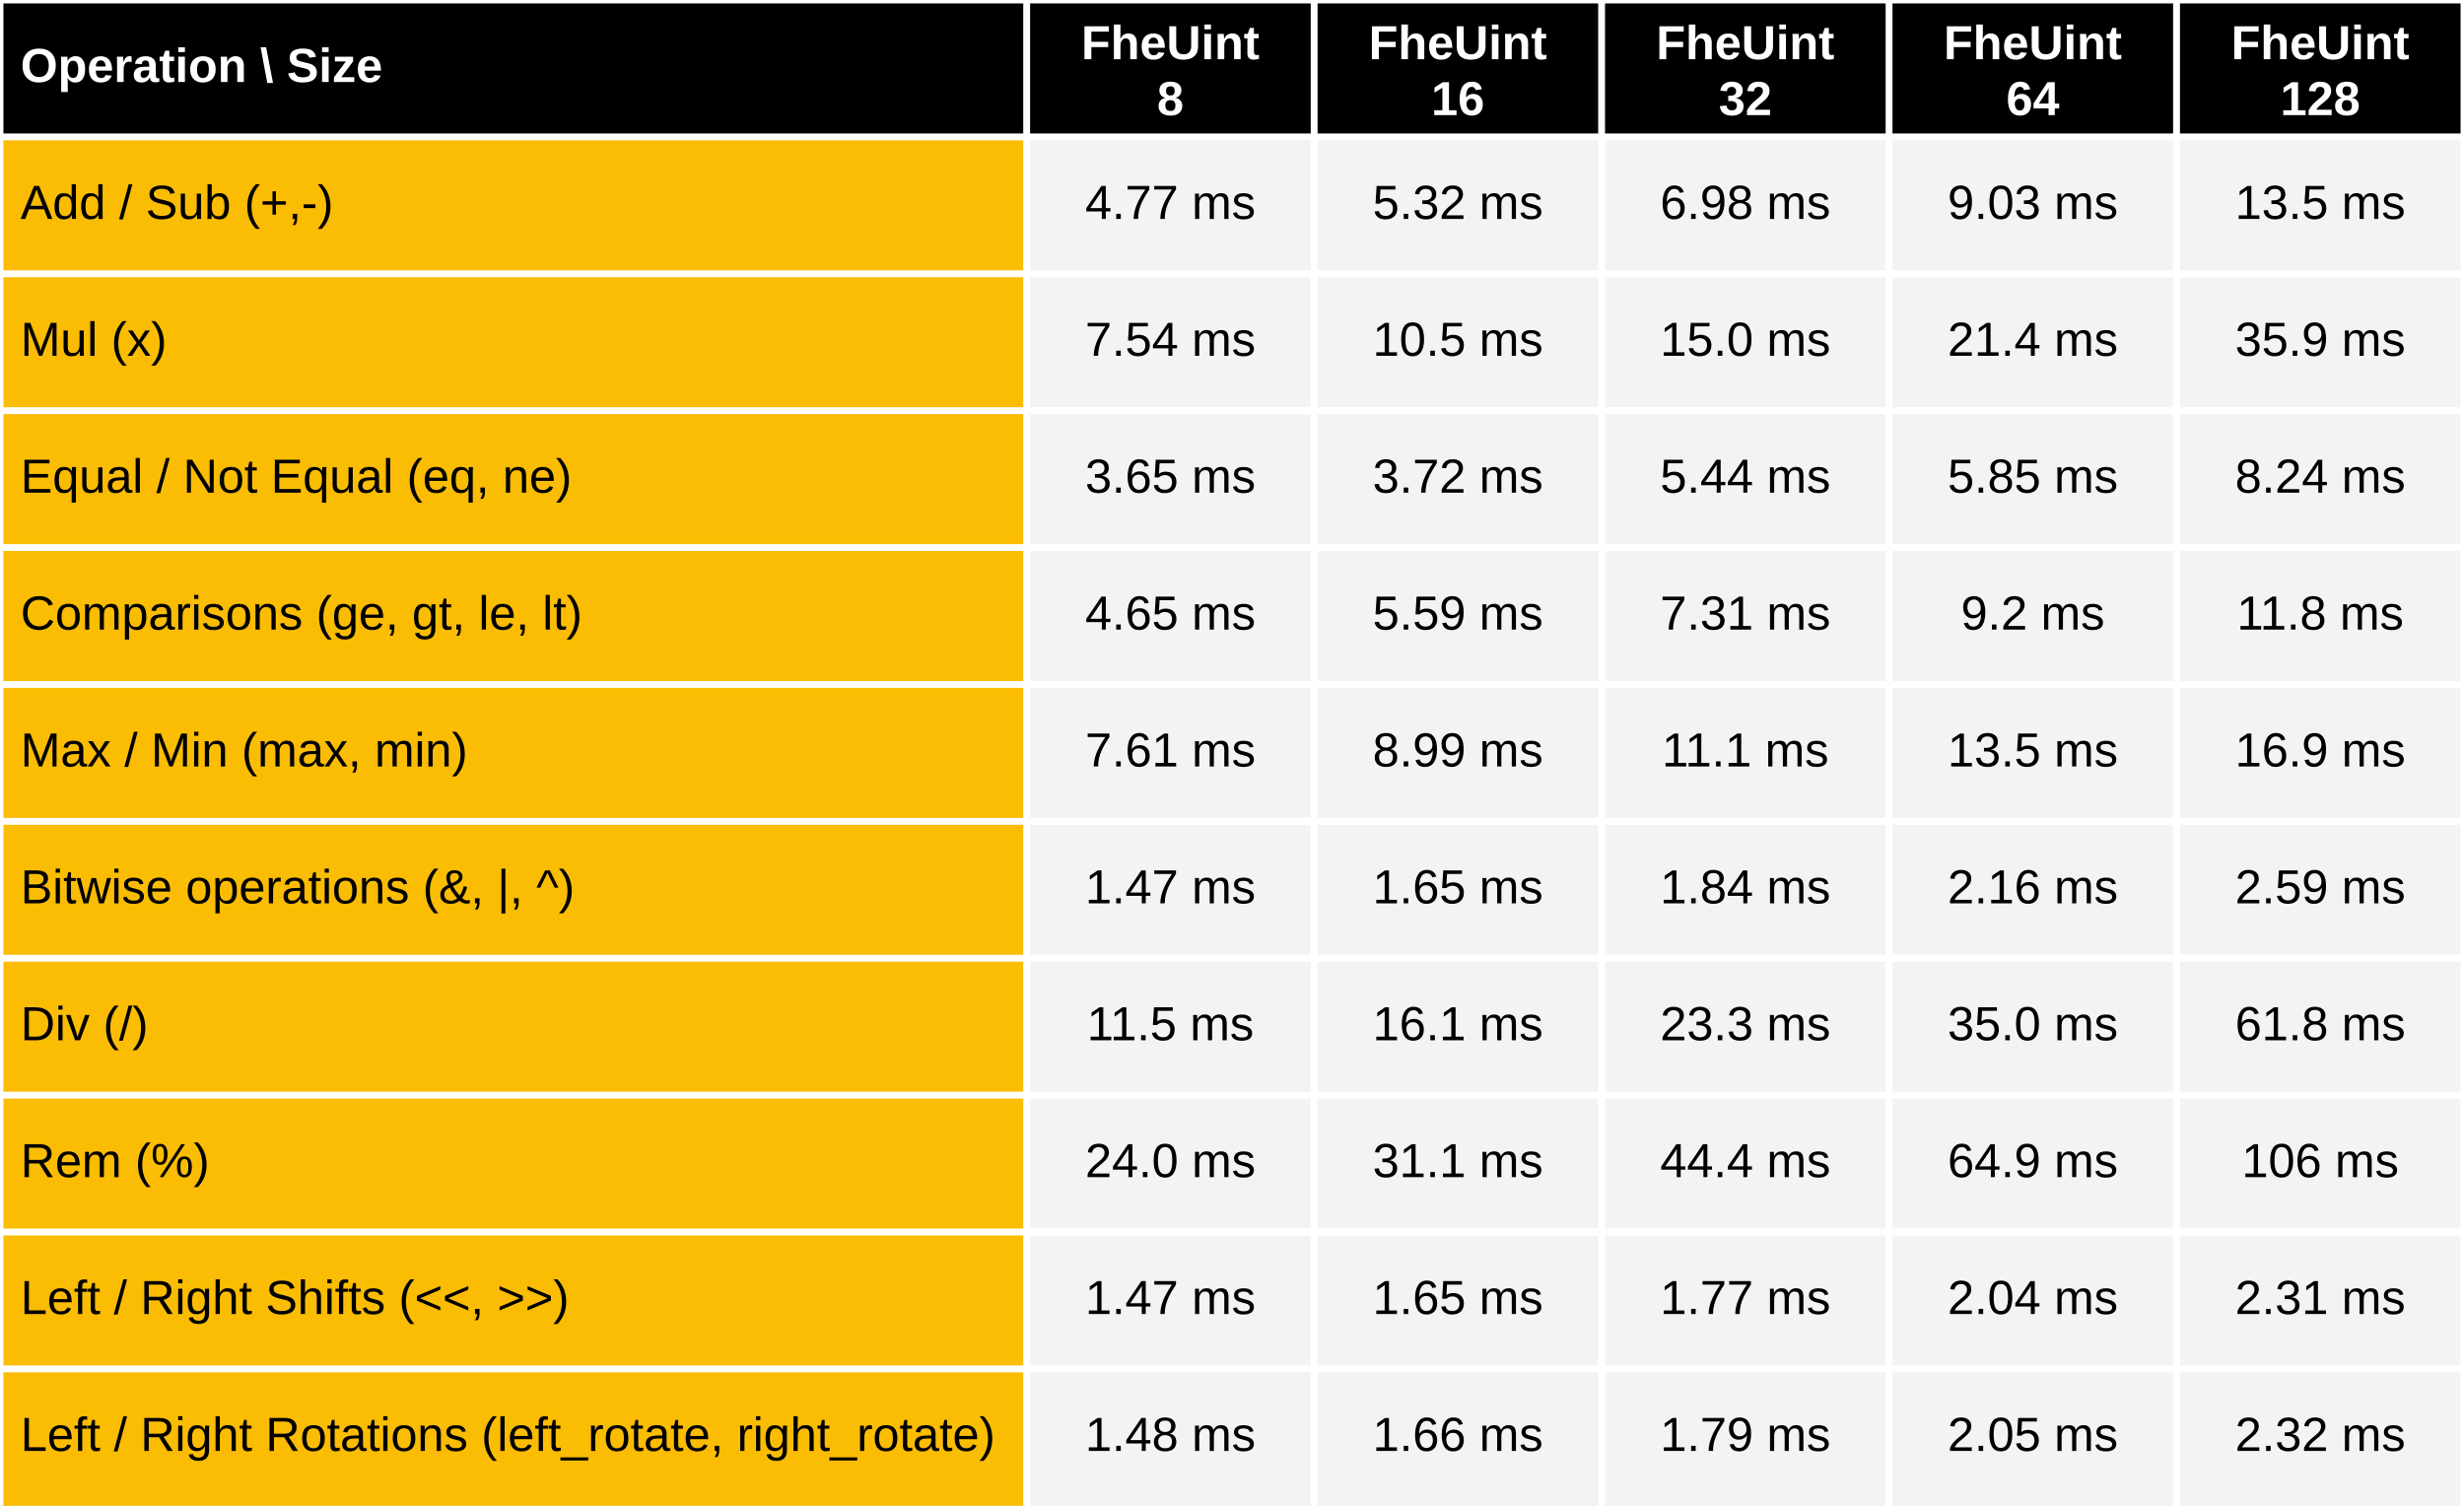
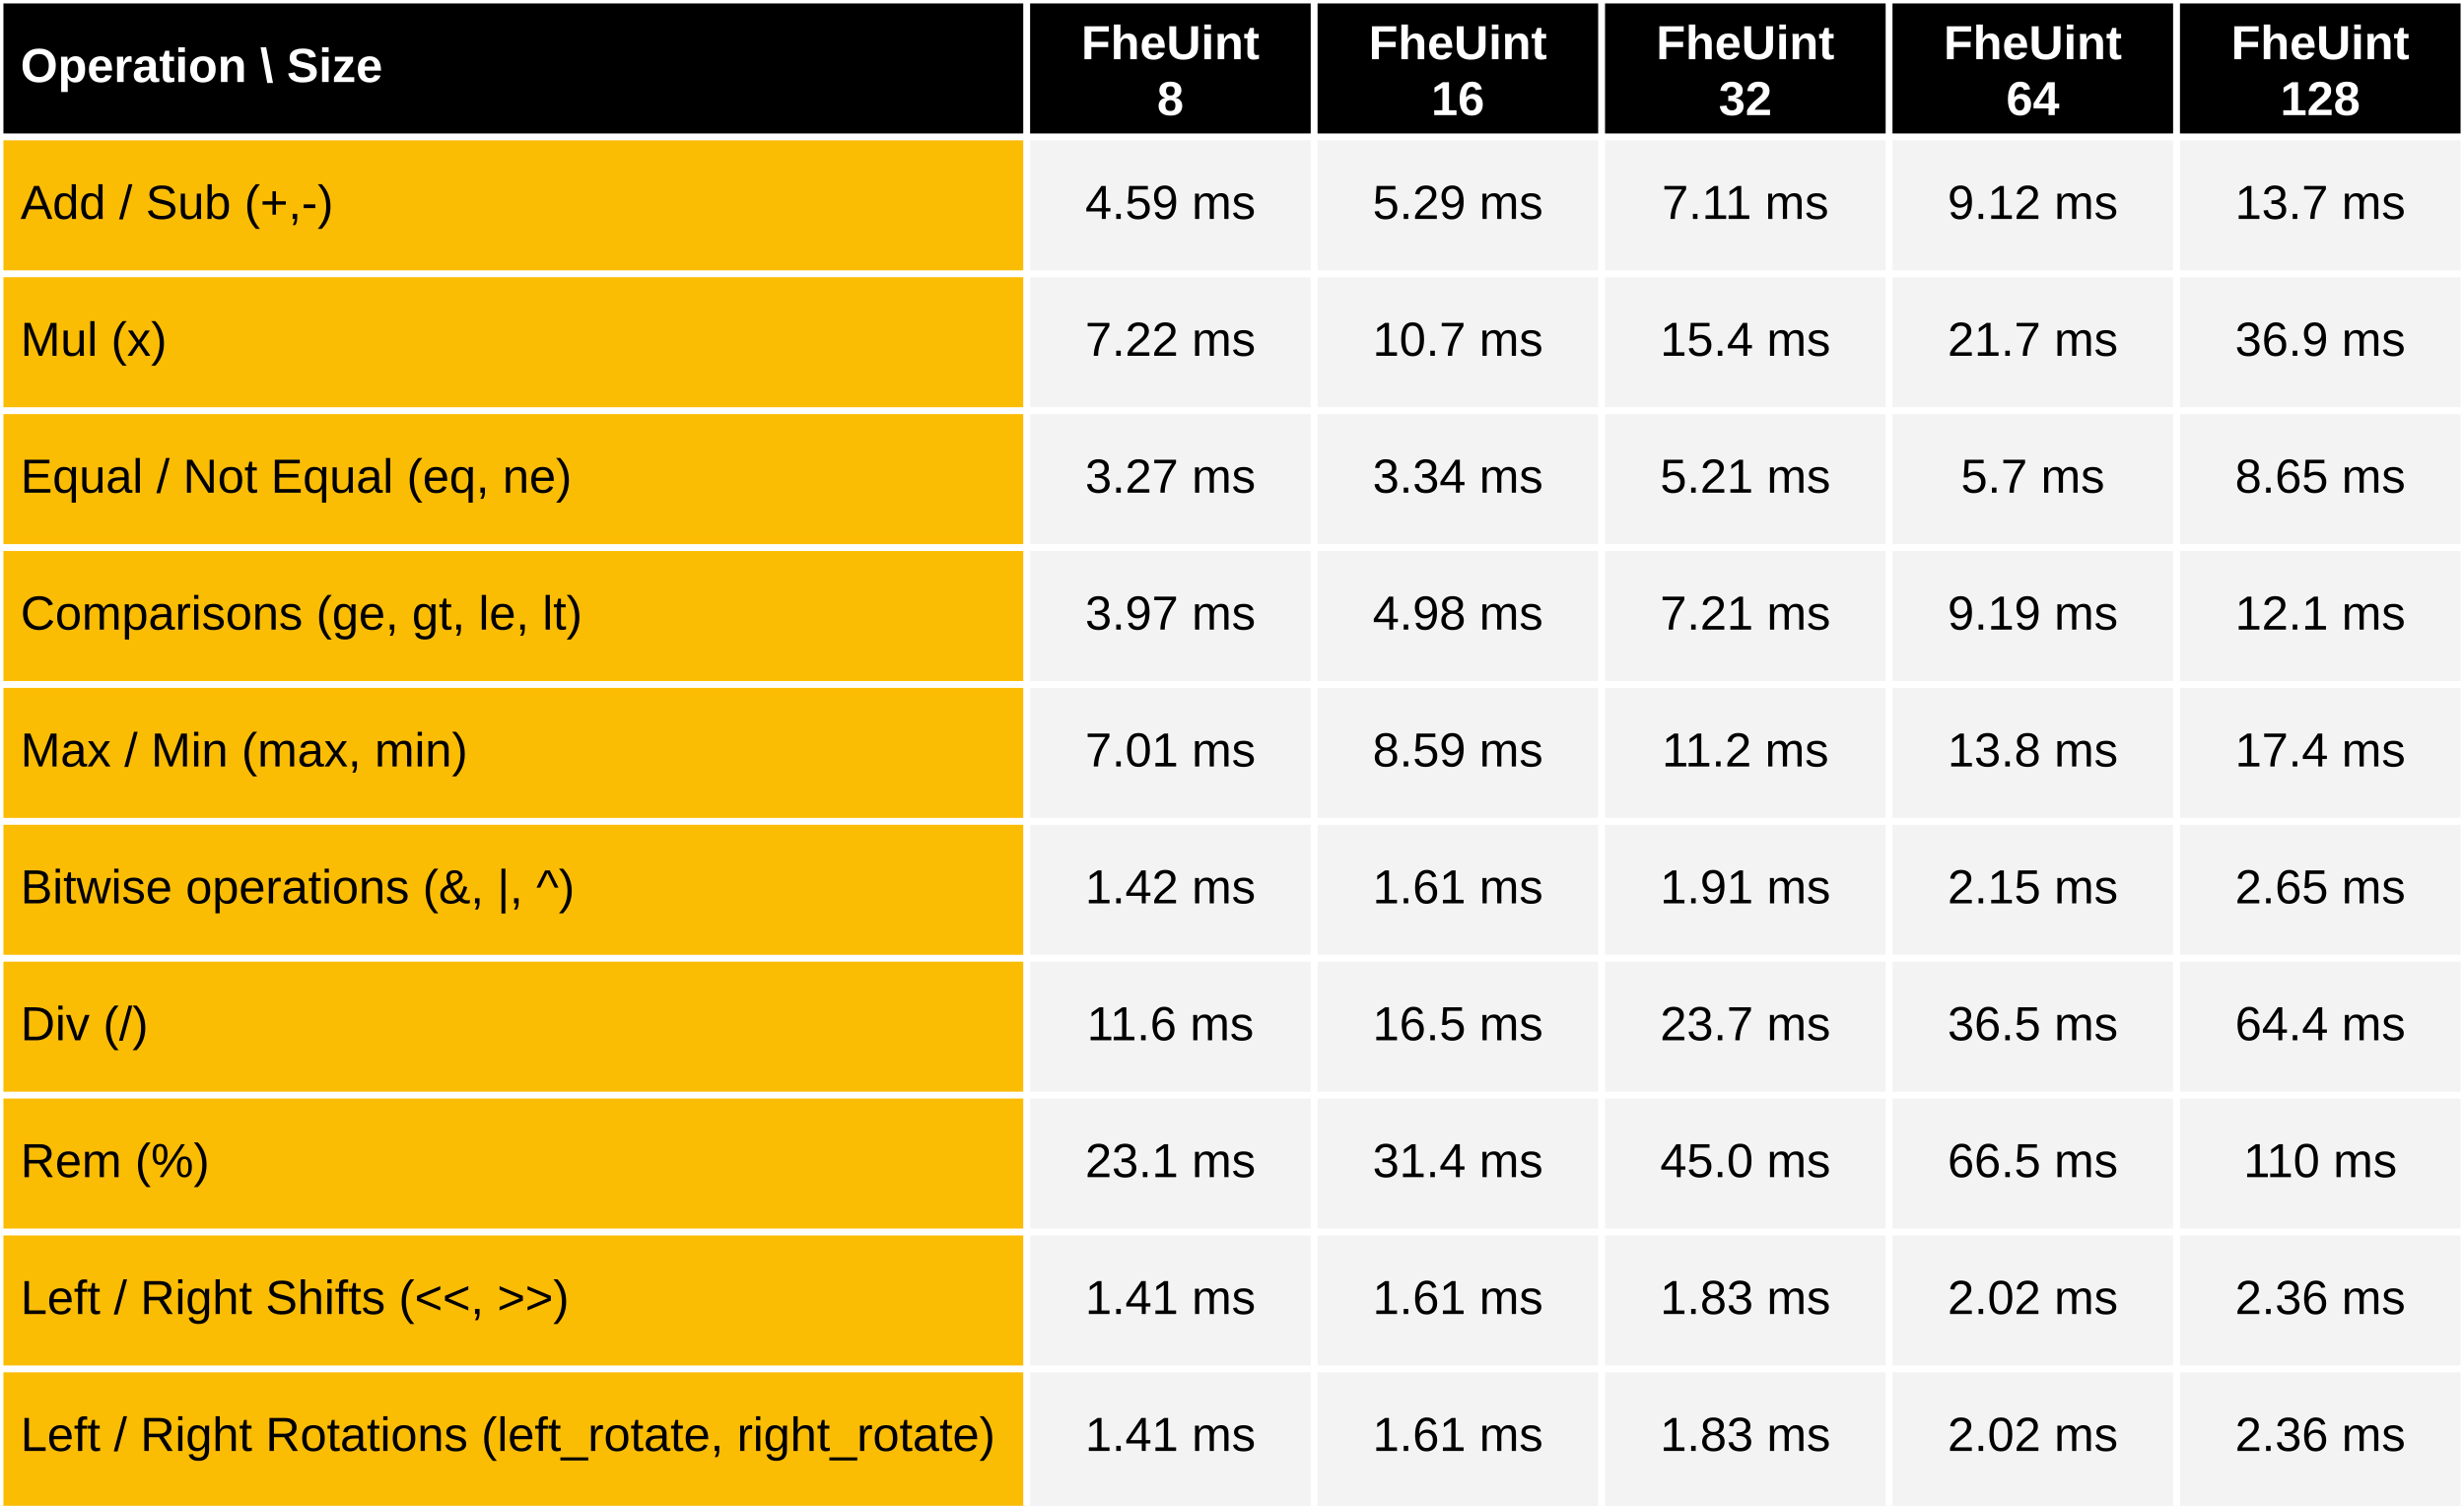
<svg xmlns="http://www.w3.org/2000/svg" viewBox="0 0 720 440" preserveAspectRatio="meet" width="100%" height="440">
  <rect x="0" y="0" width="720" height="40" fill="black" />
  <text dominant-baseline="middle" text-anchor="start" font-family="Arial" font-size="14" font-weight="bold" fill="white" x="6" y="20.0">Operation \ Size</text>
  <text dominant-baseline="middle" text-anchor="middle" font-family="Arial" font-size="14" font-weight="bold" fill="white" x="342.0" y="13.333">FheUint</text>
  <text dominant-baseline="middle" text-anchor="middle" font-family="Arial" font-size="14" font-weight="bold" fill="white" x="342.0" y="29.667">8</text>
  <text dominant-baseline="middle" text-anchor="middle" font-family="Arial" font-size="14" font-weight="bold" fill="white" x="426.0" y="13.333">FheUint</text>
  <text dominant-baseline="middle" text-anchor="middle" font-family="Arial" font-size="14" font-weight="bold" fill="white" x="426.0" y="29.667">16</text>
  <text dominant-baseline="middle" text-anchor="middle" font-family="Arial" font-size="14" font-weight="bold" fill="white" x="510.0" y="13.333">FheUint</text>
  <text dominant-baseline="middle" text-anchor="middle" font-family="Arial" font-size="14" font-weight="bold" fill="white" x="510.0" y="29.667">32</text>
  <text dominant-baseline="middle" text-anchor="middle" font-family="Arial" font-size="14" font-weight="bold" fill="white" x="594.0" y="13.333">FheUint</text>
  <text dominant-baseline="middle" text-anchor="middle" font-family="Arial" font-size="14" font-weight="bold" fill="white" x="594.0" y="29.667">64</text>
  <text dominant-baseline="middle" text-anchor="middle" font-family="Arial" font-size="14" font-weight="bold" fill="white" x="678.0" y="13.333">FheUint</text>
  <text dominant-baseline="middle" text-anchor="middle" font-family="Arial" font-size="14" font-weight="bold" fill="white" x="678.0" y="29.667">128</text>
  <rect x="0" y="40" width="300" height="400" fill="#fbbc04" />
  <rect x="300" y="40" width="420" height="400" fill="#f3f3f3" />
  <text dominant-baseline="middle" text-anchor="start" font-family="Arial" font-size="14" font-weight="normal" fill="black" x="6" y="60.0">Add / Sub (+,-)</text>
-   <text dominant-baseline="middle" text-anchor="middle" font-family="Arial" font-size="14" font-weight="normal" fill="black" x="342.0" y="60.0">4.77 ms</text>
-   <text dominant-baseline="middle" text-anchor="middle" font-family="Arial" font-size="14" font-weight="normal" fill="black" x="426.0" y="60.0">5.32 ms</text>
-   <text dominant-baseline="middle" text-anchor="middle" font-family="Arial" font-size="14" font-weight="normal" fill="black" x="510.0" y="60.0">6.98 ms</text>
-   <text dominant-baseline="middle" text-anchor="middle" font-family="Arial" font-size="14" font-weight="normal" fill="black" x="594.0" y="60.0">9.03 ms</text>
-   <text dominant-baseline="middle" text-anchor="middle" font-family="Arial" font-size="14" font-weight="normal" fill="black" x="678.0" y="60.0">13.5 ms</text>
+   <text dominant-baseline="middle" text-anchor="middle" font-family="Arial" font-size="14" font-weight="normal" fill="black" x="342.0" y="60.0">4.59 ms</text>
+   <text dominant-baseline="middle" text-anchor="middle" font-family="Arial" font-size="14" font-weight="normal" fill="black" x="426.0" y="60.0">5.29 ms</text>
+   <text dominant-baseline="middle" text-anchor="middle" font-family="Arial" font-size="14" font-weight="normal" fill="black" x="510.0" y="60.0">7.11 ms</text>
+   <text dominant-baseline="middle" text-anchor="middle" font-family="Arial" font-size="14" font-weight="normal" fill="black" x="594.0" y="60.0">9.12 ms</text>
+   <text dominant-baseline="middle" text-anchor="middle" font-family="Arial" font-size="14" font-weight="normal" fill="black" x="678.0" y="60.0">13.7 ms</text>
  <text dominant-baseline="middle" text-anchor="start" font-family="Arial" font-size="14" font-weight="normal" fill="black" x="6" y="100.0">Mul (x)</text>
-   <text dominant-baseline="middle" text-anchor="middle" font-family="Arial" font-size="14" font-weight="normal" fill="black" x="342.0" y="100.0">7.54 ms</text>
-   <text dominant-baseline="middle" text-anchor="middle" font-family="Arial" font-size="14" font-weight="normal" fill="black" x="426.0" y="100.0">10.5 ms</text>
-   <text dominant-baseline="middle" text-anchor="middle" font-family="Arial" font-size="14" font-weight="normal" fill="black" x="510.0" y="100.0">15.0 ms</text>
-   <text dominant-baseline="middle" text-anchor="middle" font-family="Arial" font-size="14" font-weight="normal" fill="black" x="594.0" y="100.0">21.4 ms</text>
-   <text dominant-baseline="middle" text-anchor="middle" font-family="Arial" font-size="14" font-weight="normal" fill="black" x="678.0" y="100.0">35.9 ms</text>
+   <text dominant-baseline="middle" text-anchor="middle" font-family="Arial" font-size="14" font-weight="normal" fill="black" x="342.0" y="100.0">7.22 ms</text>
+   <text dominant-baseline="middle" text-anchor="middle" font-family="Arial" font-size="14" font-weight="normal" fill="black" x="426.0" y="100.0">10.7 ms</text>
+   <text dominant-baseline="middle" text-anchor="middle" font-family="Arial" font-size="14" font-weight="normal" fill="black" x="510.0" y="100.0">15.4 ms</text>
+   <text dominant-baseline="middle" text-anchor="middle" font-family="Arial" font-size="14" font-weight="normal" fill="black" x="594.0" y="100.0">21.7 ms</text>
+   <text dominant-baseline="middle" text-anchor="middle" font-family="Arial" font-size="14" font-weight="normal" fill="black" x="678.0" y="100.0">36.9 ms</text>
  <text dominant-baseline="middle" text-anchor="start" font-family="Arial" font-size="14" font-weight="normal" fill="black" x="6" y="140.0">Equal / Not Equal (eq, ne)</text>
-   <text dominant-baseline="middle" text-anchor="middle" font-family="Arial" font-size="14" font-weight="normal" fill="black" x="342.0" y="140.0">3.65 ms</text>
-   <text dominant-baseline="middle" text-anchor="middle" font-family="Arial" font-size="14" font-weight="normal" fill="black" x="426.0" y="140.0">3.72 ms</text>
-   <text dominant-baseline="middle" text-anchor="middle" font-family="Arial" font-size="14" font-weight="normal" fill="black" x="510.0" y="140.0">5.44 ms</text>
-   <text dominant-baseline="middle" text-anchor="middle" font-family="Arial" font-size="14" font-weight="normal" fill="black" x="594.0" y="140.0">5.85 ms</text>
-   <text dominant-baseline="middle" text-anchor="middle" font-family="Arial" font-size="14" font-weight="normal" fill="black" x="678.0" y="140.0">8.24 ms</text>
+   <text dominant-baseline="middle" text-anchor="middle" font-family="Arial" font-size="14" font-weight="normal" fill="black" x="342.0" y="140.0">3.27 ms</text>
+   <text dominant-baseline="middle" text-anchor="middle" font-family="Arial" font-size="14" font-weight="normal" fill="black" x="426.0" y="140.0">3.34 ms</text>
+   <text dominant-baseline="middle" text-anchor="middle" font-family="Arial" font-size="14" font-weight="normal" fill="black" x="510.0" y="140.0">5.21 ms</text>
+   <text dominant-baseline="middle" text-anchor="middle" font-family="Arial" font-size="14" font-weight="normal" fill="black" x="594.0" y="140.0">5.7 ms</text>
+   <text dominant-baseline="middle" text-anchor="middle" font-family="Arial" font-size="14" font-weight="normal" fill="black" x="678.0" y="140.0">8.65 ms</text>
  <text dominant-baseline="middle" text-anchor="start" font-family="Arial" font-size="14" font-weight="normal" fill="black" x="6" y="180.0">Comparisons (ge, gt, le, lt)</text>
-   <text dominant-baseline="middle" text-anchor="middle" font-family="Arial" font-size="14" font-weight="normal" fill="black" x="342.0" y="180.0">4.65 ms</text>
-   <text dominant-baseline="middle" text-anchor="middle" font-family="Arial" font-size="14" font-weight="normal" fill="black" x="426.0" y="180.0">5.59 ms</text>
-   <text dominant-baseline="middle" text-anchor="middle" font-family="Arial" font-size="14" font-weight="normal" fill="black" x="510.0" y="180.0">7.31 ms</text>
-   <text dominant-baseline="middle" text-anchor="middle" font-family="Arial" font-size="14" font-weight="normal" fill="black" x="594.0" y="180.0">9.2 ms</text>
-   <text dominant-baseline="middle" text-anchor="middle" font-family="Arial" font-size="14" font-weight="normal" fill="black" x="678.0" y="180.0">11.8 ms</text>
+   <text dominant-baseline="middle" text-anchor="middle" font-family="Arial" font-size="14" font-weight="normal" fill="black" x="342.0" y="180.0">3.97 ms</text>
+   <text dominant-baseline="middle" text-anchor="middle" font-family="Arial" font-size="14" font-weight="normal" fill="black" x="426.0" y="180.0">4.98 ms</text>
+   <text dominant-baseline="middle" text-anchor="middle" font-family="Arial" font-size="14" font-weight="normal" fill="black" x="510.0" y="180.0">7.21 ms</text>
+   <text dominant-baseline="middle" text-anchor="middle" font-family="Arial" font-size="14" font-weight="normal" fill="black" x="594.0" y="180.0">9.19 ms</text>
+   <text dominant-baseline="middle" text-anchor="middle" font-family="Arial" font-size="14" font-weight="normal" fill="black" x="678.0" y="180.0">12.1 ms</text>
  <text dominant-baseline="middle" text-anchor="start" font-family="Arial" font-size="14" font-weight="normal" fill="black" x="6" y="220.0">Max / Min (max, min)</text>
-   <text dominant-baseline="middle" text-anchor="middle" font-family="Arial" font-size="14" font-weight="normal" fill="black" x="342.0" y="220.0">7.61 ms</text>
-   <text dominant-baseline="middle" text-anchor="middle" font-family="Arial" font-size="14" font-weight="normal" fill="black" x="426.0" y="220.0">8.99 ms</text>
-   <text dominant-baseline="middle" text-anchor="middle" font-family="Arial" font-size="14" font-weight="normal" fill="black" x="510.0" y="220.0">11.1 ms</text>
-   <text dominant-baseline="middle" text-anchor="middle" font-family="Arial" font-size="14" font-weight="normal" fill="black" x="594.0" y="220.0">13.5 ms</text>
-   <text dominant-baseline="middle" text-anchor="middle" font-family="Arial" font-size="14" font-weight="normal" fill="black" x="678.0" y="220.0">16.9 ms</text>
+   <text dominant-baseline="middle" text-anchor="middle" font-family="Arial" font-size="14" font-weight="normal" fill="black" x="342.0" y="220.0">7.01 ms</text>
+   <text dominant-baseline="middle" text-anchor="middle" font-family="Arial" font-size="14" font-weight="normal" fill="black" x="426.0" y="220.0">8.59 ms</text>
+   <text dominant-baseline="middle" text-anchor="middle" font-family="Arial" font-size="14" font-weight="normal" fill="black" x="510.0" y="220.0">11.2 ms</text>
+   <text dominant-baseline="middle" text-anchor="middle" font-family="Arial" font-size="14" font-weight="normal" fill="black" x="594.0" y="220.0">13.8 ms</text>
+   <text dominant-baseline="middle" text-anchor="middle" font-family="Arial" font-size="14" font-weight="normal" fill="black" x="678.0" y="220.0">17.4 ms</text>
  <text dominant-baseline="middle" text-anchor="start" font-family="Arial" font-size="14" font-weight="normal" fill="black" x="6" y="260.0">Bitwise operations (&amp;, |, ^)</text>
-   <text dominant-baseline="middle" text-anchor="middle" font-family="Arial" font-size="14" font-weight="normal" fill="black" x="342.0" y="260.0">1.47 ms</text>
-   <text dominant-baseline="middle" text-anchor="middle" font-family="Arial" font-size="14" font-weight="normal" fill="black" x="426.0" y="260.0">1.65 ms</text>
-   <text dominant-baseline="middle" text-anchor="middle" font-family="Arial" font-size="14" font-weight="normal" fill="black" x="510.0" y="260.0">1.84 ms</text>
-   <text dominant-baseline="middle" text-anchor="middle" font-family="Arial" font-size="14" font-weight="normal" fill="black" x="594.0" y="260.0">2.16 ms</text>
-   <text dominant-baseline="middle" text-anchor="middle" font-family="Arial" font-size="14" font-weight="normal" fill="black" x="678.0" y="260.0">2.59 ms</text>
+   <text dominant-baseline="middle" text-anchor="middle" font-family="Arial" font-size="14" font-weight="normal" fill="black" x="342.0" y="260.0">1.42 ms</text>
+   <text dominant-baseline="middle" text-anchor="middle" font-family="Arial" font-size="14" font-weight="normal" fill="black" x="426.0" y="260.0">1.61 ms</text>
+   <text dominant-baseline="middle" text-anchor="middle" font-family="Arial" font-size="14" font-weight="normal" fill="black" x="510.0" y="260.0">1.91 ms</text>
+   <text dominant-baseline="middle" text-anchor="middle" font-family="Arial" font-size="14" font-weight="normal" fill="black" x="594.0" y="260.0">2.15 ms</text>
+   <text dominant-baseline="middle" text-anchor="middle" font-family="Arial" font-size="14" font-weight="normal" fill="black" x="678.0" y="260.0">2.65 ms</text>
  <text dominant-baseline="middle" text-anchor="start" font-family="Arial" font-size="14" font-weight="normal" fill="black" x="6" y="300.0">Div  (/)</text>
-   <text dominant-baseline="middle" text-anchor="middle" font-family="Arial" font-size="14" font-weight="normal" fill="black" x="342.0" y="300.0">11.5 ms</text>
-   <text dominant-baseline="middle" text-anchor="middle" font-family="Arial" font-size="14" font-weight="normal" fill="black" x="426.0" y="300.0">16.1 ms</text>
-   <text dominant-baseline="middle" text-anchor="middle" font-family="Arial" font-size="14" font-weight="normal" fill="black" x="510.0" y="300.0">23.3 ms</text>
-   <text dominant-baseline="middle" text-anchor="middle" font-family="Arial" font-size="14" font-weight="normal" fill="black" x="594.0" y="300.0">35.0 ms</text>
-   <text dominant-baseline="middle" text-anchor="middle" font-family="Arial" font-size="14" font-weight="normal" fill="black" x="678.0" y="300.0">61.8 ms</text>
+   <text dominant-baseline="middle" text-anchor="middle" font-family="Arial" font-size="14" font-weight="normal" fill="black" x="342.0" y="300.0">11.6 ms</text>
+   <text dominant-baseline="middle" text-anchor="middle" font-family="Arial" font-size="14" font-weight="normal" fill="black" x="426.0" y="300.0">16.5 ms</text>
+   <text dominant-baseline="middle" text-anchor="middle" font-family="Arial" font-size="14" font-weight="normal" fill="black" x="510.0" y="300.0">23.7 ms</text>
+   <text dominant-baseline="middle" text-anchor="middle" font-family="Arial" font-size="14" font-weight="normal" fill="black" x="594.0" y="300.0">36.5 ms</text>
+   <text dominant-baseline="middle" text-anchor="middle" font-family="Arial" font-size="14" font-weight="normal" fill="black" x="678.0" y="300.0">64.4 ms</text>
  <text dominant-baseline="middle" text-anchor="start" font-family="Arial" font-size="14" font-weight="normal" fill="black" x="6" y="340.0">Rem  (%)</text>
-   <text dominant-baseline="middle" text-anchor="middle" font-family="Arial" font-size="14" font-weight="normal" fill="black" x="342.0" y="340.0">24.0 ms</text>
-   <text dominant-baseline="middle" text-anchor="middle" font-family="Arial" font-size="14" font-weight="normal" fill="black" x="426.0" y="340.0">31.1 ms</text>
-   <text dominant-baseline="middle" text-anchor="middle" font-family="Arial" font-size="14" font-weight="normal" fill="black" x="510.0" y="340.0">44.4 ms</text>
-   <text dominant-baseline="middle" text-anchor="middle" font-family="Arial" font-size="14" font-weight="normal" fill="black" x="594.0" y="340.0">64.9 ms</text>
-   <text dominant-baseline="middle" text-anchor="middle" font-family="Arial" font-size="14" font-weight="normal" fill="black" x="678.0" y="340.0">106 ms</text>
+   <text dominant-baseline="middle" text-anchor="middle" font-family="Arial" font-size="14" font-weight="normal" fill="black" x="342.0" y="340.0">23.1 ms</text>
+   <text dominant-baseline="middle" text-anchor="middle" font-family="Arial" font-size="14" font-weight="normal" fill="black" x="426.0" y="340.0">31.4 ms</text>
+   <text dominant-baseline="middle" text-anchor="middle" font-family="Arial" font-size="14" font-weight="normal" fill="black" x="510.0" y="340.0">45.0 ms</text>
+   <text dominant-baseline="middle" text-anchor="middle" font-family="Arial" font-size="14" font-weight="normal" fill="black" x="594.0" y="340.0">66.5 ms</text>
+   <text dominant-baseline="middle" text-anchor="middle" font-family="Arial" font-size="14" font-weight="normal" fill="black" x="678.0" y="340.0">110 ms</text>
  <text dominant-baseline="middle" text-anchor="start" font-family="Arial" font-size="14" font-weight="normal" fill="black" x="6" y="380.0">Left / Right Shifts (&lt;&lt;, &gt;&gt;)</text>
-   <text dominant-baseline="middle" text-anchor="middle" font-family="Arial" font-size="14" font-weight="normal" fill="black" x="342.0" y="380.0">1.47 ms</text>
-   <text dominant-baseline="middle" text-anchor="middle" font-family="Arial" font-size="14" font-weight="normal" fill="black" x="426.0" y="380.0">1.65 ms</text>
-   <text dominant-baseline="middle" text-anchor="middle" font-family="Arial" font-size="14" font-weight="normal" fill="black" x="510.0" y="380.0">1.77 ms</text>
-   <text dominant-baseline="middle" text-anchor="middle" font-family="Arial" font-size="14" font-weight="normal" fill="black" x="594.0" y="380.0">2.04 ms</text>
-   <text dominant-baseline="middle" text-anchor="middle" font-family="Arial" font-size="14" font-weight="normal" fill="black" x="678.0" y="380.0">2.31 ms</text>
+   <text dominant-baseline="middle" text-anchor="middle" font-family="Arial" font-size="14" font-weight="normal" fill="black" x="342.0" y="380.0">1.41 ms</text>
+   <text dominant-baseline="middle" text-anchor="middle" font-family="Arial" font-size="14" font-weight="normal" fill="black" x="426.0" y="380.0">1.61 ms</text>
+   <text dominant-baseline="middle" text-anchor="middle" font-family="Arial" font-size="14" font-weight="normal" fill="black" x="510.0" y="380.0">1.83 ms</text>
+   <text dominant-baseline="middle" text-anchor="middle" font-family="Arial" font-size="14" font-weight="normal" fill="black" x="594.0" y="380.0">2.02 ms</text>
+   <text dominant-baseline="middle" text-anchor="middle" font-family="Arial" font-size="14" font-weight="normal" fill="black" x="678.0" y="380.0">2.36 ms</text>
  <text dominant-baseline="middle" text-anchor="start" font-family="Arial" font-size="14" font-weight="normal" fill="black" x="6" y="420.0">Left / Right Rotations (left_rotate, right_rotate)</text>
-   <text dominant-baseline="middle" text-anchor="middle" font-family="Arial" font-size="14" font-weight="normal" fill="black" x="342.0" y="420.0">1.48 ms</text>
-   <text dominant-baseline="middle" text-anchor="middle" font-family="Arial" font-size="14" font-weight="normal" fill="black" x="426.0" y="420.0">1.66 ms</text>
-   <text dominant-baseline="middle" text-anchor="middle" font-family="Arial" font-size="14" font-weight="normal" fill="black" x="510.0" y="420.0">1.79 ms</text>
-   <text dominant-baseline="middle" text-anchor="middle" font-family="Arial" font-size="14" font-weight="normal" fill="black" x="594.0" y="420.0">2.05 ms</text>
-   <text dominant-baseline="middle" text-anchor="middle" font-family="Arial" font-size="14" font-weight="normal" fill="black" x="678.0" y="420.0">2.32 ms</text>
+   <text dominant-baseline="middle" text-anchor="middle" font-family="Arial" font-size="14" font-weight="normal" fill="black" x="342.0" y="420.0">1.41 ms</text>
+   <text dominant-baseline="middle" text-anchor="middle" font-family="Arial" font-size="14" font-weight="normal" fill="black" x="426.0" y="420.0">1.61 ms</text>
+   <text dominant-baseline="middle" text-anchor="middle" font-family="Arial" font-size="14" font-weight="normal" fill="black" x="510.0" y="420.0">1.83 ms</text>
+   <text dominant-baseline="middle" text-anchor="middle" font-family="Arial" font-size="14" font-weight="normal" fill="black" x="594.0" y="420.0">2.02 ms</text>
+   <text dominant-baseline="middle" text-anchor="middle" font-family="Arial" font-size="14" font-weight="normal" fill="black" x="678.0" y="420.0">2.36 ms</text>
  <line stroke="white" stroke-width="2" x1="0" y1="0" x2="720" y2="0" />
  <line stroke="white" stroke-width="2" x1="0" y1="40" x2="720" y2="40" />
  <line stroke="white" stroke-width="2" x1="0" y1="80" x2="720" y2="80" />
  <line stroke="white" stroke-width="2" x1="0" y1="120" x2="720" y2="120" />
  <line stroke="white" stroke-width="2" x1="0" y1="160" x2="720" y2="160" />
  <line stroke="white" stroke-width="2" x1="0" y1="200" x2="720" y2="200" />
  <line stroke="white" stroke-width="2" x1="0" y1="240" x2="720" y2="240" />
  <line stroke="white" stroke-width="2" x1="0" y1="280" x2="720" y2="280" />
  <line stroke="white" stroke-width="2" x1="0" y1="320" x2="720" y2="320" />
  <line stroke="white" stroke-width="2" x1="0" y1="360" x2="720" y2="360" />
  <line stroke="white" stroke-width="2" x1="0" y1="400" x2="720" y2="400" />
  <line stroke="white" stroke-width="2" x1="0" y1="0" x2="0" y2="440" />
  <line stroke="white" stroke-width="2" x1="300.0" y1="0" x2="300.0" y2="440" />
  <line stroke="white" stroke-width="2" x1="384.0" y1="0" x2="384.0" y2="440" />
  <line stroke="white" stroke-width="2" x1="468.0" y1="0" x2="468.0" y2="440" />
  <line stroke="white" stroke-width="2" x1="552.0" y1="0" x2="552.0" y2="440" />
  <line stroke="white" stroke-width="2" x1="636.0" y1="0" x2="636.0" y2="440" />
  <line stroke="white" stroke-width="2" x1="720.0" y1="0" x2="720.0" y2="440" />
</svg>
